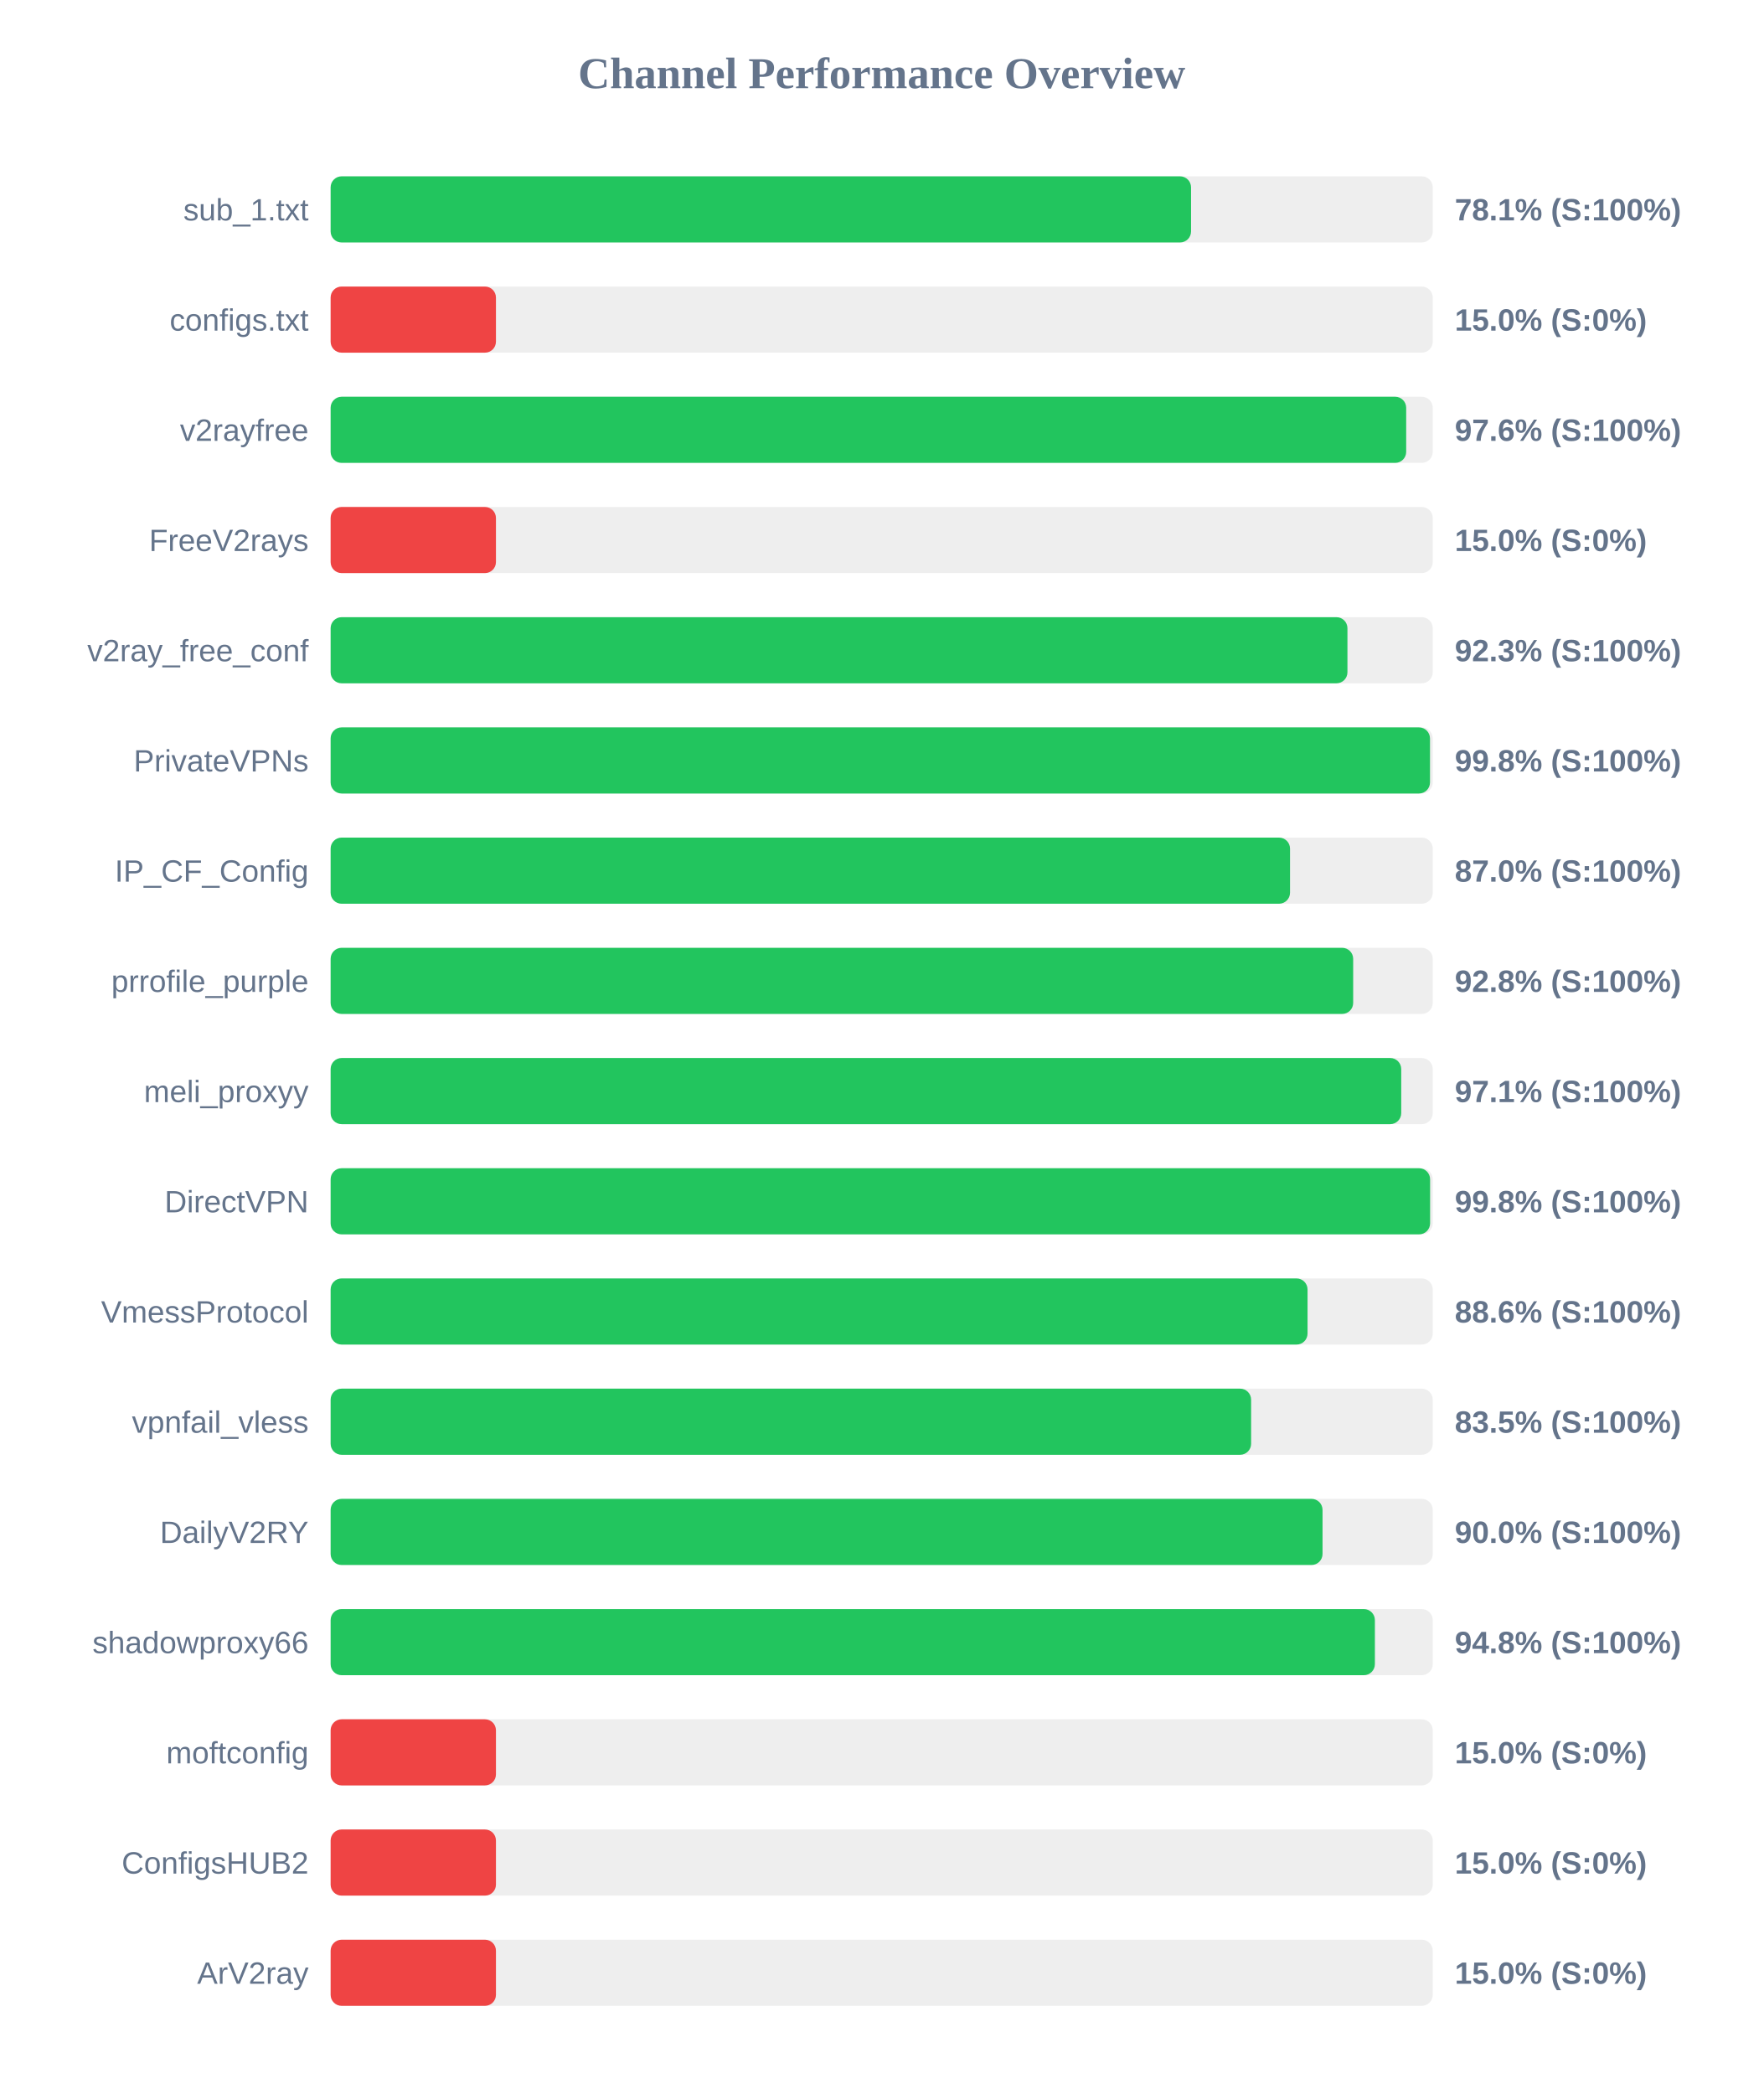
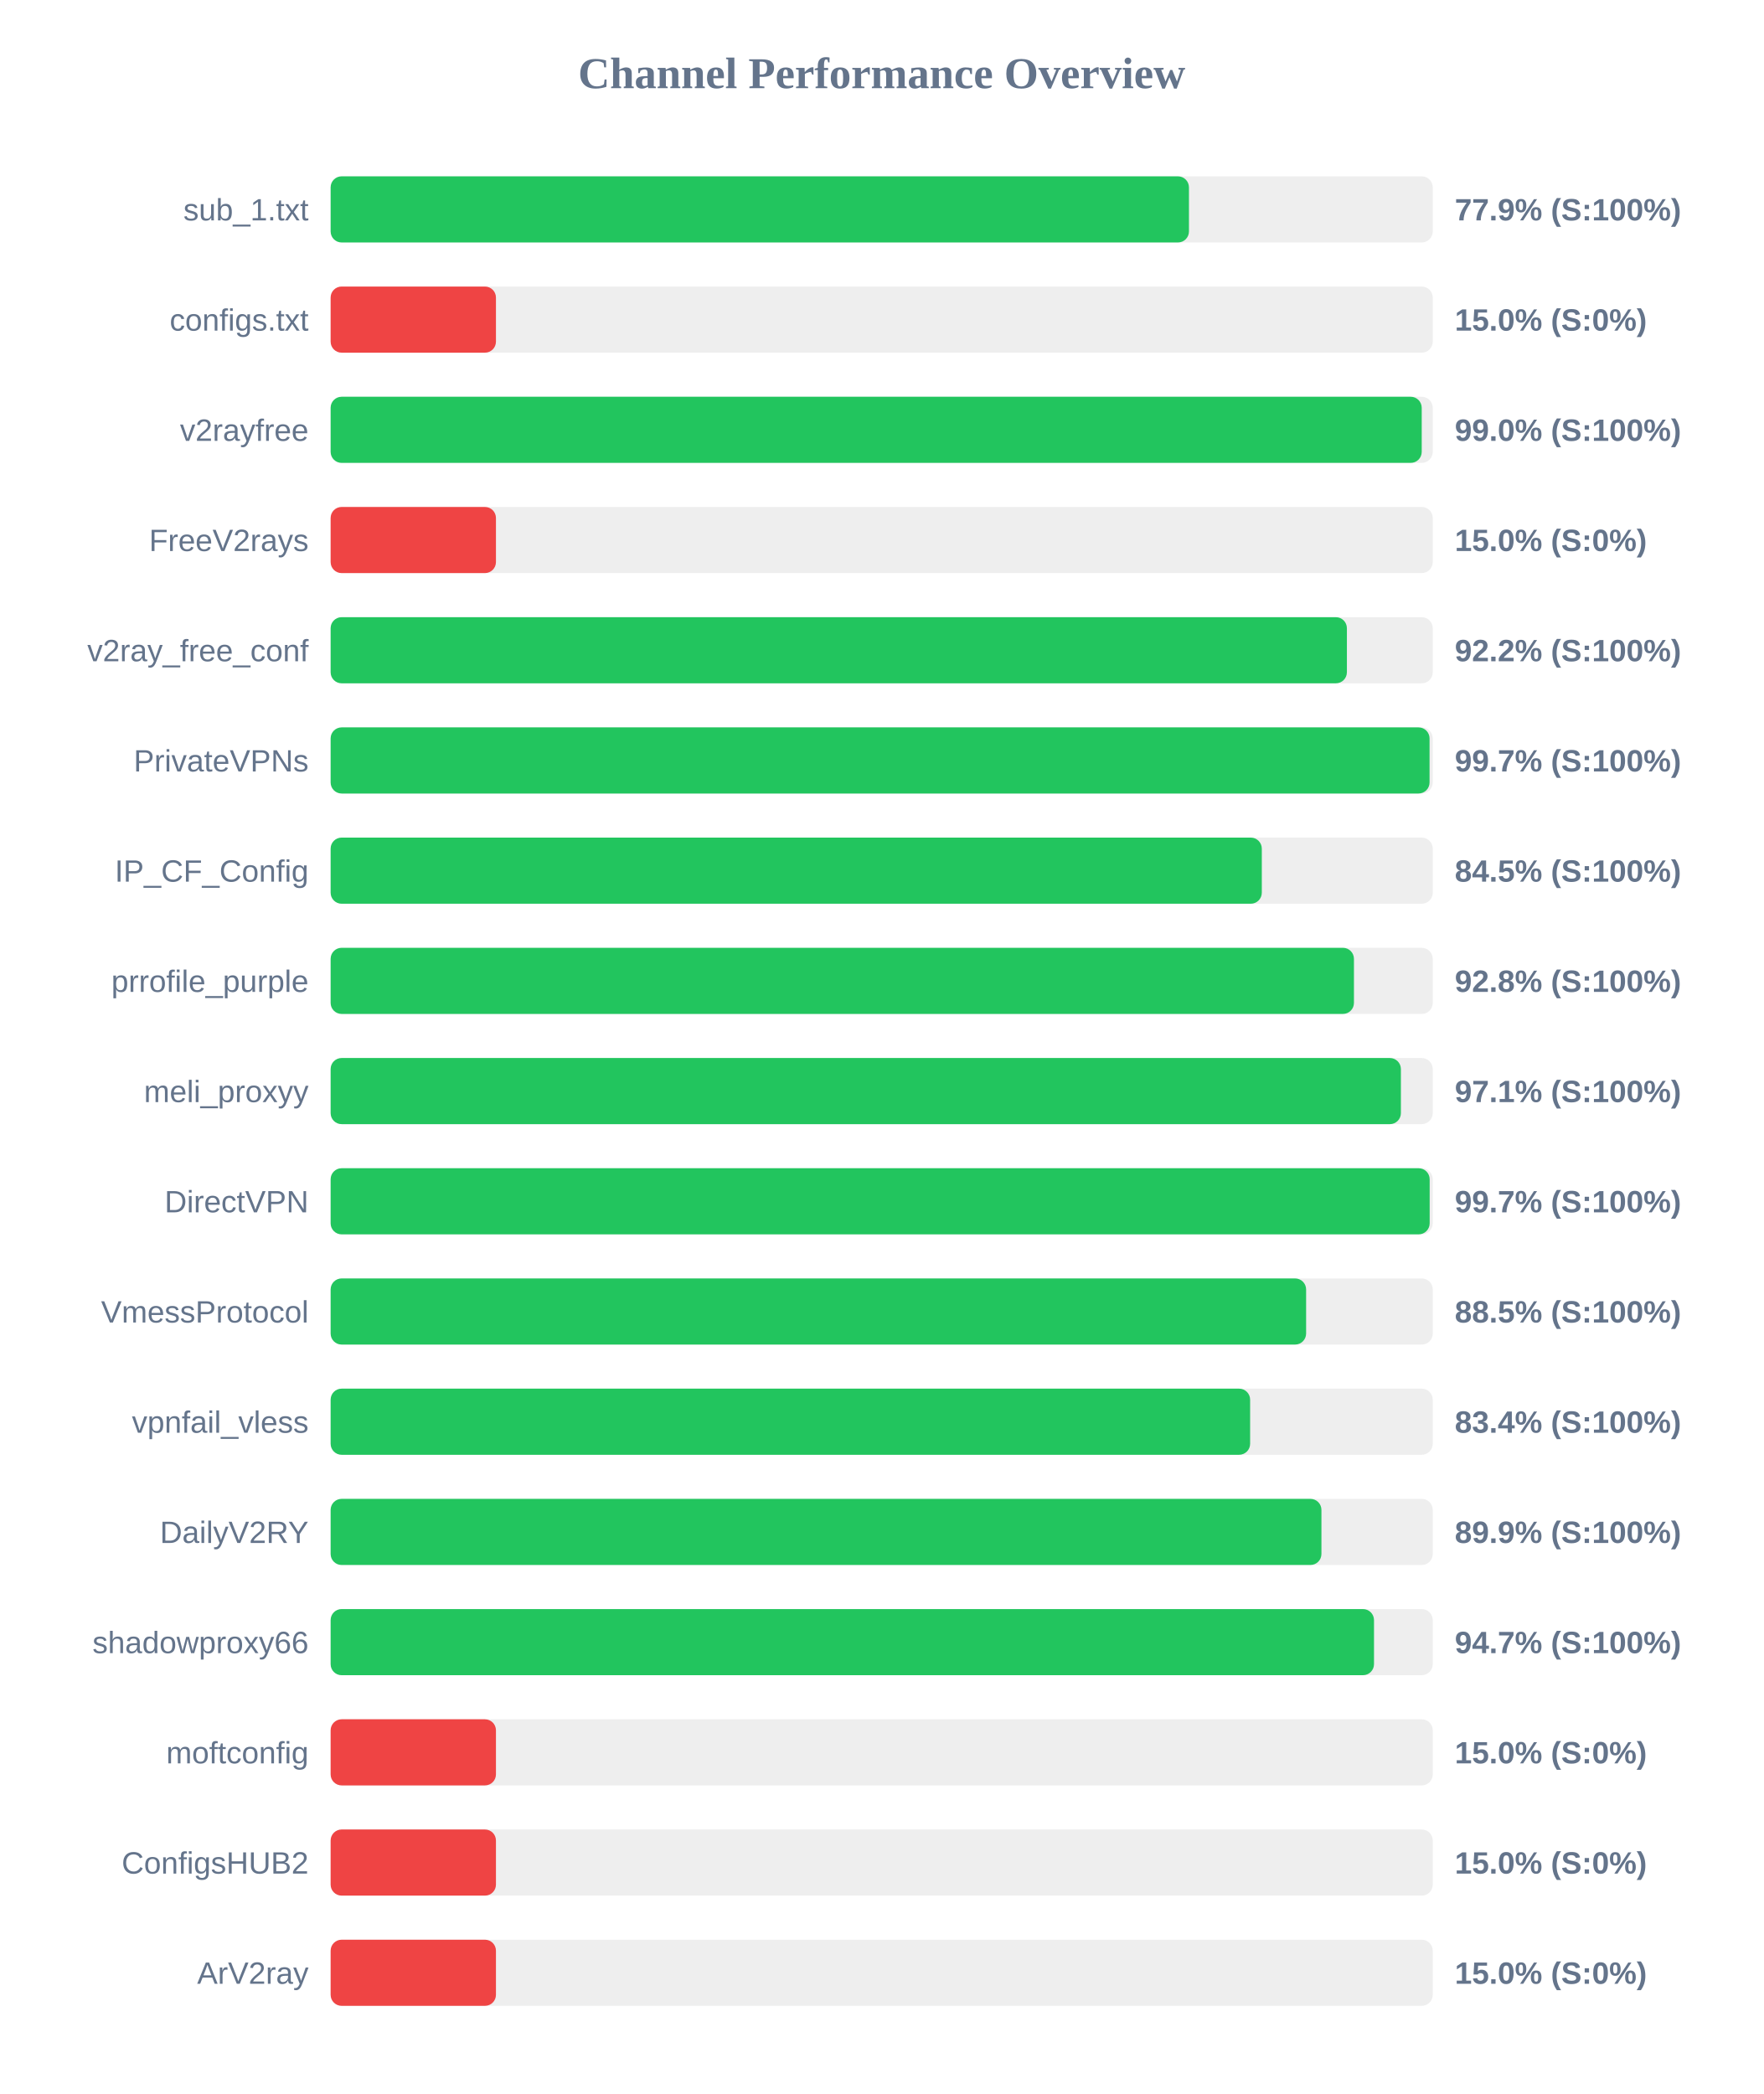
<svg xmlns="http://www.w3.org/2000/svg" width="800" height="950" version="1.1">
  <style>
        .row { font: 14px Arial; fill: #64748b; }
        .score { font: bold 14px Arial; fill: #64748b; }
    </style>
  <text x="400" y="40" text-anchor="middle" font-size="20px" font-weight="bold" fill="#64748b">Channel Performance Overview</text>
  <rect x="150" y="80" width="500" height="30" fill="#eee" rx="5" />
-   <rect x="150" y="80" width="390.35" height="30" fill="#22c55e" rx="5" />
+   <rect x="150" y="80" width="389.4" height="30" fill="#22c55e" rx="5" />
  <text x="140" y="100" text-anchor="end" class="row">sub_1.txt</text>
-   <text x="660" y="100" text-anchor="start" class="score">78.1% (S:100%)</text>
+   <text x="660" y="100" text-anchor="start" class="score">77.9% (S:100%)</text>
  <rect x="150" y="130" width="500" height="30" fill="#eee" rx="5" />
  <rect x="150" y="130" width="75.0" height="30" fill="#ef4444" rx="5" />
  <text x="140" y="150" text-anchor="end" class="row">configs.txt</text>
  <text x="660" y="150" text-anchor="start" class="score">15.0% (S:0%)</text>
  <rect x="150" y="180" width="500" height="30" fill="#eee" rx="5" />
-   <rect x="150" y="180" width="487.95" height="30" fill="#22c55e" rx="5" />
+   <rect x="150" y="180" width="495.0" height="30" fill="#22c55e" rx="5" />
  <text x="140" y="200" text-anchor="end" class="row">v2rayfree</text>
-   <text x="660" y="200" text-anchor="start" class="score">97.6% (S:100%)</text>
+   <text x="660" y="200" text-anchor="start" class="score">99.0% (S:100%)</text>
  <rect x="150" y="230" width="500" height="30" fill="#eee" rx="5" />
  <rect x="150" y="230" width="75.0" height="30" fill="#ef4444" rx="5" />
  <text x="140" y="250" text-anchor="end" class="row">FreeV2rays</text>
  <text x="660" y="250" text-anchor="start" class="score">15.0% (S:0%)</text>
  <rect x="150" y="280" width="500" height="30" fill="#eee" rx="5" />
-   <rect x="150" y="280" width="461.3" height="30" fill="#22c55e" rx="5" />
+   <rect x="150" y="280" width="461.05" height="30" fill="#22c55e" rx="5" />
  <text x="140" y="300" text-anchor="end" class="row">v2ray_free_conf</text>
-   <text x="660" y="300" text-anchor="start" class="score">92.3% (S:100%)</text>
+   <text x="660" y="300" text-anchor="start" class="score">92.2% (S:100%)</text>
  <rect x="150" y="330" width="500" height="30" fill="#eee" rx="5" />
-   <rect x="150" y="330" width="498.75" height="30" fill="#22c55e" rx="5" />
+   <rect x="150" y="330" width="498.55" height="30" fill="#22c55e" rx="5" />
  <text x="140" y="350" text-anchor="end" class="row">PrivateVPNs</text>
-   <text x="660" y="350" text-anchor="start" class="score">99.8% (S:100%)</text>
+   <text x="660" y="350" text-anchor="start" class="score">99.7% (S:100%)</text>
  <rect x="150" y="380" width="500" height="30" fill="#eee" rx="5" />
-   <rect x="150" y="380" width="435.25" height="30" fill="#22c55e" rx="5" />
+   <rect x="150" y="380" width="422.45" height="30" fill="#22c55e" rx="5" />
  <text x="140" y="400" text-anchor="end" class="row">IP_CF_Config</text>
-   <text x="660" y="400" text-anchor="start" class="score">87.0% (S:100%)</text>
+   <text x="660" y="400" text-anchor="start" class="score">84.5% (S:100%)</text>
  <rect x="150" y="430" width="500" height="30" fill="#eee" rx="5" />
-   <rect x="150" y="430" width="463.9" height="30" fill="#22c55e" rx="5" />
+   <rect x="150" y="430" width="464.25" height="30" fill="#22c55e" rx="5" />
  <text x="140" y="450" text-anchor="end" class="row">prrofile_purple</text>
  <text x="660" y="450" text-anchor="start" class="score">92.8% (S:100%)</text>
  <rect x="150" y="480" width="500" height="30" fill="#eee" rx="5" />
-   <rect x="150" y="480" width="485.7" height="30" fill="#22c55e" rx="5" />
+   <rect x="150" y="480" width="485.55" height="30" fill="#22c55e" rx="5" />
  <text x="140" y="500" text-anchor="end" class="row">meli_proxyy</text>
  <text x="660" y="500" text-anchor="start" class="score">97.1% (S:100%)</text>
  <rect x="150" y="530" width="500" height="30" fill="#eee" rx="5" />
-   <rect x="150" y="530" width="498.8" height="30" fill="#22c55e" rx="5" />
+   <rect x="150" y="530" width="498.6" height="30" fill="#22c55e" rx="5" />
  <text x="140" y="550" text-anchor="end" class="row">DirectVPN</text>
-   <text x="660" y="550" text-anchor="start" class="score">99.8% (S:100%)</text>
+   <text x="660" y="550" text-anchor="start" class="score">99.7% (S:100%)</text>
  <rect x="150" y="580" width="500" height="30" fill="#eee" rx="5" />
-   <rect x="150" y="580" width="443.2" height="30" fill="#22c55e" rx="5" />
+   <rect x="150" y="580" width="442.55" height="30" fill="#22c55e" rx="5" />
  <text x="140" y="600" text-anchor="end" class="row">VmessProtocol</text>
-   <text x="660" y="600" text-anchor="start" class="score">88.6% (S:100%)</text>
+   <text x="660" y="600" text-anchor="start" class="score">88.5% (S:100%)</text>
  <rect x="150" y="630" width="500" height="30" fill="#eee" rx="5" />
-   <rect x="150" y="630" width="417.6" height="30" fill="#22c55e" rx="5" />
+   <rect x="150" y="630" width="417.15" height="30" fill="#22c55e" rx="5" />
  <text x="140" y="650" text-anchor="end" class="row">vpnfail_vless</text>
-   <text x="660" y="650" text-anchor="start" class="score">83.5% (S:100%)</text>
+   <text x="660" y="650" text-anchor="start" class="score">83.4% (S:100%)</text>
  <rect x="150" y="680" width="500" height="30" fill="#eee" rx="5" />
-   <rect x="150" y="680" width="450.0" height="30" fill="#22c55e" rx="5" />
+   <rect x="150" y="680" width="449.5" height="30" fill="#22c55e" rx="5" />
  <text x="140" y="700" text-anchor="end" class="row">DailyV2RY</text>
-   <text x="660" y="700" text-anchor="start" class="score">90.0% (S:100%)</text>
+   <text x="660" y="700" text-anchor="start" class="score">89.9% (S:100%)</text>
  <rect x="150" y="730" width="500" height="30" fill="#eee" rx="5" />
-   <rect x="150" y="730" width="473.75" height="30" fill="#22c55e" rx="5" />
+   <rect x="150" y="730" width="473.35" height="30" fill="#22c55e" rx="5" />
  <text x="140" y="750" text-anchor="end" class="row">shadowproxy66</text>
-   <text x="660" y="750" text-anchor="start" class="score">94.8% (S:100%)</text>
+   <text x="660" y="750" text-anchor="start" class="score">94.7% (S:100%)</text>
  <rect x="150" y="780" width="500" height="30" fill="#eee" rx="5" />
  <rect x="150" y="780" width="75.0" height="30" fill="#ef4444" rx="5" />
  <text x="140" y="800" text-anchor="end" class="row">moftconfig</text>
  <text x="660" y="800" text-anchor="start" class="score">15.0% (S:0%)</text>
  <rect x="150" y="830" width="500" height="30" fill="#eee" rx="5" />
  <rect x="150" y="830" width="75.0" height="30" fill="#ef4444" rx="5" />
  <text x="140" y="850" text-anchor="end" class="row">ConfigsHUB2</text>
  <text x="660" y="850" text-anchor="start" class="score">15.0% (S:0%)</text>
  <rect x="150" y="880" width="500" height="30" fill="#eee" rx="5" />
  <rect x="150" y="880" width="75.0" height="30" fill="#ef4444" rx="5" />
  <text x="140" y="900" text-anchor="end" class="row">ArV2ray</text>
  <text x="660" y="900" text-anchor="start" class="score">15.0% (S:0%)</text>
</svg>
